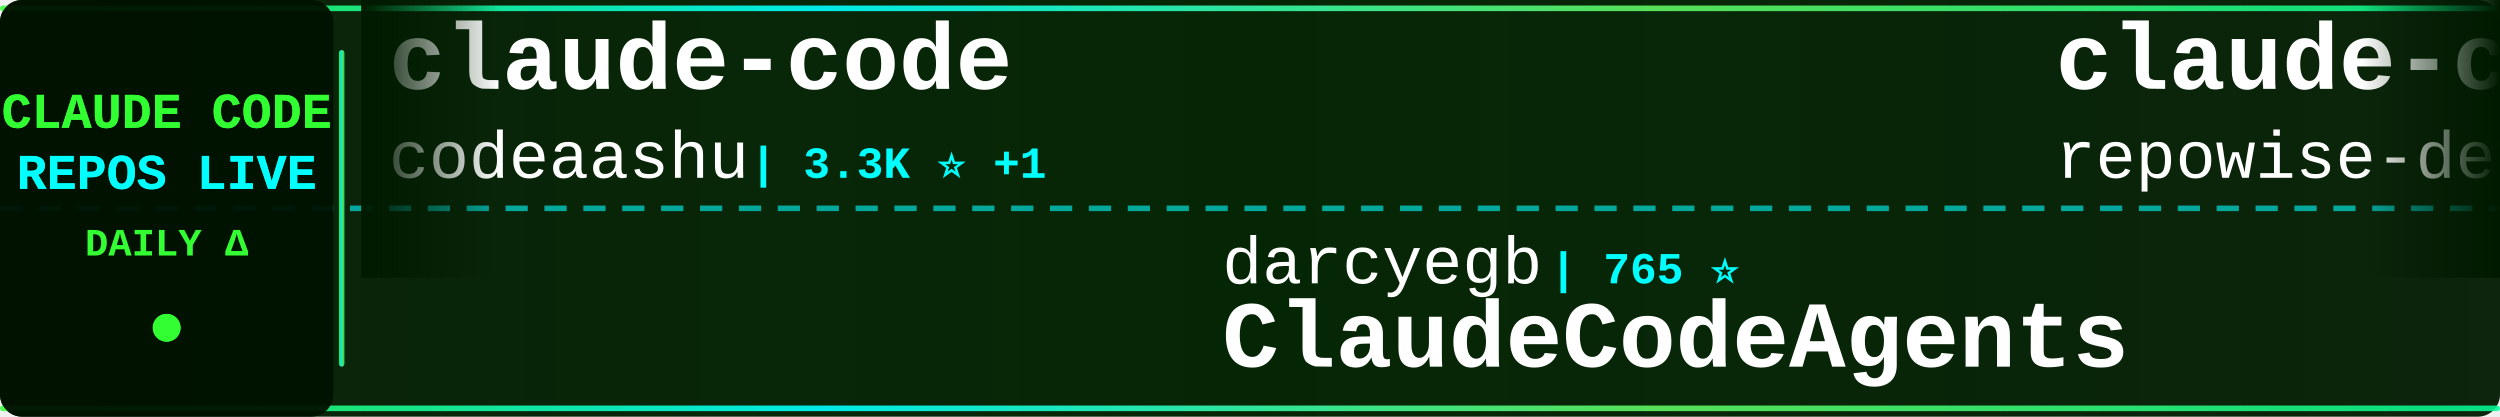
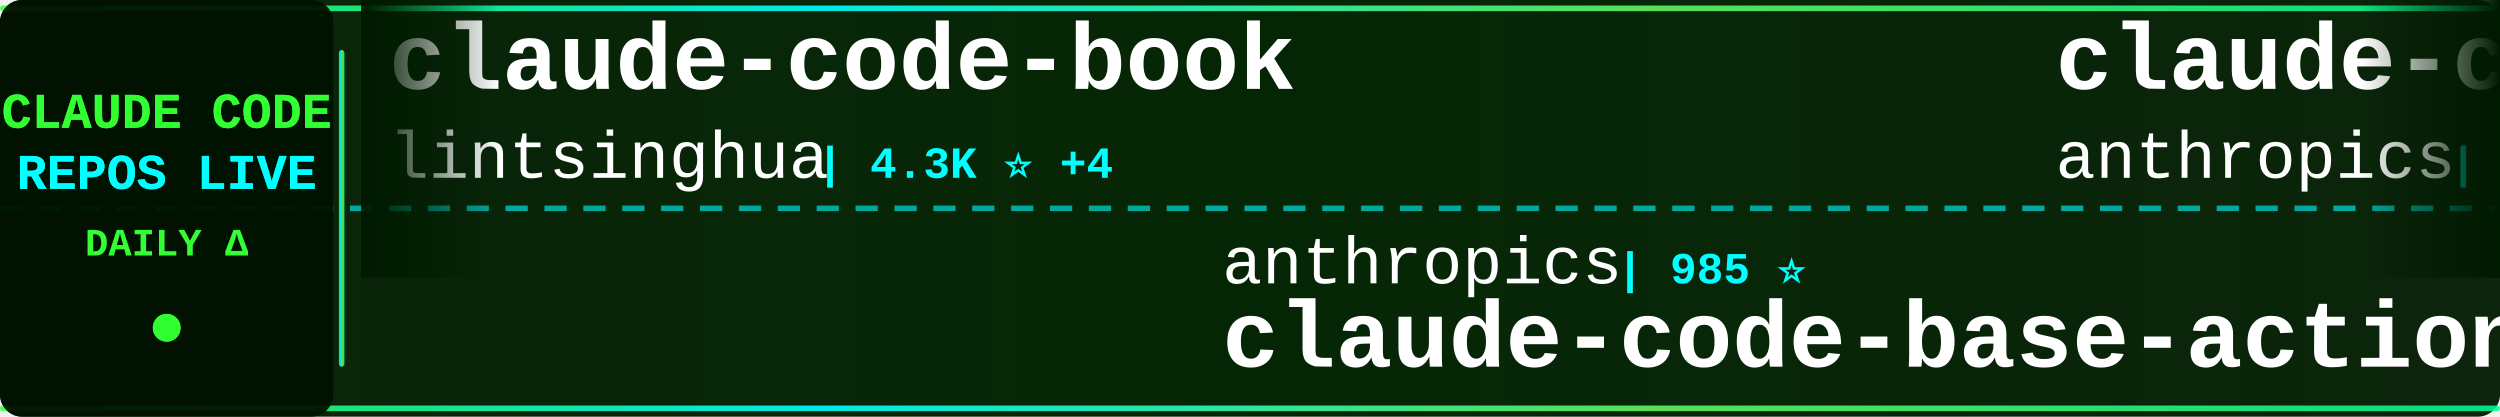
<svg xmlns="http://www.w3.org/2000/svg" width="900" height="150">
  <defs>
    <linearGradient id="tickerBg" x1="0%" y1="0%" x2="100%" y2="0%">
      <stop offset="0%" style="stop-color:#001a00;stop-opacity:0.95" />
      <stop offset="50%" style="stop-color:#002200;stop-opacity:0.98" />
      <stop offset="100%" style="stop-color:#001a00;stop-opacity:0.95" />
    </linearGradient>
    <linearGradient id="borderGrad" x1="0%" y1="0%" x2="100%" y2="0%">
      <stop offset="0%" style="stop-color:#33ff33;stop-opacity:0.85">
        <animate attributeName="stop-opacity" values="0.85;1;0.85" dur="2s" repeatCount="indefinite" />
      </stop>
      <stop offset="33%" style="stop-color:#00ffff;stop-opacity:0.9">
        <animate attributeName="stop-opacity" values="0.9;1;0.9" dur="2.2s" repeatCount="indefinite" />
      </stop>
      <stop offset="66%" style="stop-color:#66ff66;stop-opacity:0.85">
        <animate attributeName="stop-opacity" values="0.85;1;0.85" dur="1.8s" repeatCount="indefinite" />
      </stop>
      <stop offset="100%" style="stop-color:#00ff99;stop-opacity:0.85">
        <animate attributeName="stop-opacity" values="0.85;1;0.85" dur="2s" repeatCount="indefinite" />
      </stop>
    </linearGradient>
    <filter id="textGlow">
      <feGaussianBlur stdDeviation="0.1" result="coloredBlur" />
      <feMerge>
        <feMergeNode in="coloredBlur" />
        <feMergeNode in="SourceGraphic" />
      </feMerge>
    </filter>
    <filter id="metricGlow">
      <feGaussianBlur stdDeviation="0.2" result="coloredBlur" />
      <feMerge>
        <feMergeNode in="coloredBlur" />
        <feMergeNode in="SourceGraphic" />
      </feMerge>
    </filter>
    <linearGradient id="leftFade" x1="0%" y1="0%" x2="100%" y2="0%">
      <stop offset="0%" style="stop-color:#001a00;stop-opacity:1" />
      <stop offset="100%" style="stop-color:#001a00;stop-opacity:0" />
    </linearGradient>
    <linearGradient id="rightFade" x1="0%" y1="0%" x2="100%" y2="0%">
      <stop offset="0%" style="stop-color:#001a00;stop-opacity:0" />
      <stop offset="100%" style="stop-color:#001a00;stop-opacity:1" />
    </linearGradient>
  </defs>
  <rect width="900" height="150" fill="url(#tickerBg)" rx="8" />
  <rect x="0" y="2" width="900" height="2" fill="url(#borderGrad)" rx="1" />
  <rect x="0" y="146" width="900" height="2" fill="url(#borderGrad)" rx="1" />
  <line x1="0" y1="75" x2="900" y2="75" stroke="#00ffff" stroke-width="2" stroke-dasharray="8 6" opacity="0.6" />
  <rect x="0" y="0" width="120" height="150" fill="#001100" opacity="0.95" rx="8" />
  <text x="60" y="46" font-family="'Courier New', monospace" font-size="18" font-weight="bold" fill="#33ff33" text-anchor="middle" filter="url(#textGlow)">
    CLAUDE CODE
  </text>
  <text x="60" y="68" font-family="'Courier New', monospace" font-size="18" font-weight="bold" fill="#00ffff" text-anchor="middle" filter="url(#textGlow)">
    REPOS LIVE
  </text>
  <text x="60" y="92" font-family="'Courier New', monospace" font-size="14" font-weight="bold" fill="#33ff33" text-anchor="middle">
    DAILY Δ
  </text>
  <circle cx="60" cy="118" r="5" fill="#33ff33" filter="url(#metricGlow)">
    <animate attributeName="r" values="4;6;4" dur="1.5s" repeatCount="indefinite" />
    <animate attributeName="opacity" values="0.6;1;0.6" dur="1.5s" repeatCount="indefinite" />
  </circle>
  <rect x="122" y="18" width="2" height="114" fill="url(#borderGrad)" rx="1" />
  <clipPath id="tickerClip">
    <rect x="130" y="0" width="770" height="150" />
  </clipPath>
  <g clip-path="url(#tickerClip)">
    <g id="tickerItems">
      <animateTransform attributeName="transform" attributeType="XML" type="translate" from="0 0" to="-3000 0" dur="54s" repeatCount="indefinite" />
      <g transform="translate(0, 0)">
-         <text x="140" y="32" font-family="'Courier New', monospace" font-size="34" font-weight="bold" fill="#ffffff">claude-code</text>
-         <text x="140" y="64" font-family="'Courier New', monospace" font-size="24" font-weight="normal" fill="#ffffff" opacity="1.0">codeaashu</text>
-         <text x="270" y="64" font-family="'Courier New', monospace" font-size="16" font-weight="bold" fill="#00ffff"> | 3.3K ⭐ +1</text>
+         <text x="140" y="32" font-family="'Courier New', monospace" font-size="34" font-weight="bold" fill="#ffffff">claude-code-book</text>
+         <text x="140" y="64" font-family="'Courier New', monospace" font-size="24" font-weight="normal" fill="#ffffff" opacity="1.0">lintsinghua</text>
+         <text x="294" y="64" font-family="'Courier New', monospace" font-size="16" font-weight="bold" fill="#00ffff"> | 4.3K ⭐ +4</text>
      </g>
      <g transform="translate(300, 0)">
-         <text x="140" y="102" font-family="'Courier New', monospace" font-size="24" font-weight="normal" fill="#ffffff" opacity="1.0">darcyegb</text>
-         <text x="258" y="102" font-family="'Courier New', monospace" font-size="16" font-weight="bold" fill="#00ffff"> | 765 ⭐</text>
-         <text x="140" y="132" font-family="'Courier New', monospace" font-size="34" font-weight="bold" fill="#ffffff">ClaudeCodeAgents</text>
+         <text x="140" y="102" font-family="'Courier New', monospace" font-size="24" font-weight="normal" fill="#ffffff" opacity="1.0">anthropics</text>
+         <text x="282" y="102" font-family="'Courier New', monospace" font-size="16" font-weight="bold" fill="#00ffff"> | 985 ⭐</text>
+         <text x="140" y="132" font-family="'Courier New', monospace" font-size="34" font-weight="bold" fill="#ffffff">claude-code-base-action</text>
      </g>
      <g transform="translate(600, 0)">
-         <text x="140" y="32" font-family="'Courier New', monospace" font-size="34" font-weight="bold" fill="#ffffff">claude-code-prompts</text>
-         <text x="140" y="64" font-family="'Courier New', monospace" font-size="24" font-weight="normal" fill="#ffffff" opacity="1.0">repowise-dev</text>
-         <text x="306" y="64" font-family="'Courier New', monospace" font-size="16" font-weight="bold" fill="#00ffff"> | 1.2K ⭐</text>
+         <text x="140" y="32" font-family="'Courier New', monospace" font-size="34" font-weight="bold" fill="#ffffff">claude-code-security-rev...</text>
+         <text x="140" y="64" font-family="'Courier New', monospace" font-size="24" font-weight="normal" fill="#ffffff" opacity="1.0">anthropics</text>
+         <text x="282" y="64" font-family="'Courier New', monospace" font-size="16" font-weight="bold" fill="#00ffff"> | 6.3K ⭐ +3</text>
      </g>
      <g transform="translate(900, 0)">
-         <text x="140" y="102" font-family="'Courier New', monospace" font-size="24" font-weight="normal" fill="#ffffff" opacity="1.0">huangserva</text>
-         <text x="282" y="102" font-family="'Courier New', monospace" font-size="16" font-weight="bold" fill="#00ffff"> | 630 ⭐</text>
-         <text x="140" y="132" font-family="'Courier New', monospace" font-size="34" font-weight="bold" fill="#ffffff">claude-code-cli</text>
+         <text x="140" y="102" font-family="'Courier New', monospace" font-size="24" font-weight="normal" fill="#ffffff" opacity="1.0">AICoderTudou</text>
+         <text x="306" y="102" font-family="'Courier New', monospace" font-size="16" font-weight="bold" fill="#00ffff"> | 494 ⭐</text>
+         <text x="140" y="132" font-family="'Courier New', monospace" font-size="34" font-weight="bold" fill="#ffffff">claude-code-tudou</text>
      </g>
      <g transform="translate(1200, 0)">
-         <text x="140" y="32" font-family="'Courier New', monospace" font-size="34" font-weight="bold" fill="#ffffff">awesome-claude-code-suba...</text>
-         <text x="140" y="64" font-family="'Courier New', monospace" font-size="24" font-weight="normal" fill="#ffffff" opacity="1.0">VoltAgent</text>
-         <text x="270" y="64" font-family="'Courier New', monospace" font-size="16" font-weight="bold" fill="#00ffff"> | 25.2K ⭐ +5</text>
+         <text x="140" y="32" font-family="'Courier New', monospace" font-size="34" font-weight="bold" fill="#ffffff">Claude-code</text>
+         <text x="140" y="64" font-family="'Courier New', monospace" font-size="24" font-weight="normal" fill="#ffffff" opacity="1.0">zstmfhy</text>
+         <text x="246" y="64" font-family="'Courier New', monospace" font-size="16" font-weight="bold" fill="#00ffff"> | 189 ⭐</text>
      </g>
      <g transform="translate(1500, 0)">
-         <text x="140" y="102" font-family="'Courier New', monospace" font-size="24" font-weight="normal" fill="#ffffff" opacity="1.0">lorryjovens-hub</text>
-         <text x="342" y="102" font-family="'Courier New', monospace" font-size="16" font-weight="bold" fill="#00ffff"> | 1.7K ⭐</text>
-         <text x="140" y="132" font-family="'Courier New', monospace" font-size="34" font-weight="bold" fill="#ffffff">claude-code-rust</text>
+         <text x="140" y="102" font-family="'Courier New', monospace" font-size="24" font-weight="normal" fill="#ffffff" opacity="1.0">1rgs</text>
+         <text x="210" y="102" font-family="'Courier New', monospace" font-size="16" font-weight="bold" fill="#00ffff"> | 3.8K ⭐</text>
+         <text x="140" y="132" font-family="'Courier New', monospace" font-size="34" font-weight="bold" fill="#ffffff">claude-code-proxy</text>
      </g>
      <g transform="translate(1800, 0)">
-         <text x="140" y="32" font-family="'Courier New', monospace" font-size="34" font-weight="bold" fill="#ffffff">skills</text>
-         <text x="140" y="64" font-family="'Courier New', monospace" font-size="24" font-weight="normal" fill="#ffffff" opacity="1.0">anthropics</text>
-         <text x="282" y="64" font-family="'Courier New', monospace" font-size="16" font-weight="bold" fill="#00ffff"> | 177.2K ⭐ +30</text>
+         <text x="140" y="32" font-family="'Courier New', monospace" font-size="34" font-weight="bold" fill="#ffffff">claude_code_src</text>
+         <text x="140" y="64" font-family="'Courier New', monospace" font-size="24" font-weight="normal" fill="#ffffff" opacity="1.0">ponponon</text>
+         <text x="258" y="64" font-family="'Courier New', monospace" font-size="16" font-weight="bold" fill="#00ffff"> | 2.3K ⭐</text>
      </g>
      <g transform="translate(2100, 0)">
-         <text x="140" y="102" font-family="'Courier New', monospace" font-size="24" font-weight="normal" fill="#ffffff" opacity="1.0">JrCx7scC</text>
-         <text x="258" y="102" font-family="'Courier New', monospace" font-size="16" font-weight="bold" fill="#00ffff"> | 376 ⭐</text>
+         <text x="140" y="102" font-family="'Courier New', monospace" font-size="24" font-weight="normal" fill="#ffffff" opacity="1.0">liuup</text>
+         <text x="222" y="102" font-family="'Courier New', monospace" font-size="16" font-weight="bold" fill="#00ffff"> | 3.9K ⭐ +1</text>
+         <text x="140" y="132" font-family="'Courier New', monospace" font-size="34" font-weight="bold" fill="#ffffff">claude-code-analysis</text>
+       </g>
+       <g transform="translate(2400, 0)">
+         <text x="140" y="32" font-family="'Courier New', monospace" font-size="34" font-weight="bold" fill="#ffffff">claude-code</text>
+         <text x="140" y="64" font-family="'Courier New', monospace" font-size="24" font-weight="normal" fill="#ffffff" opacity="1.0">freestylefly</text>
+         <text x="306" y="64" font-family="'Courier New', monospace" font-size="16" font-weight="bold" fill="#00ffff"> | 131 ⭐</text>
+       </g>
+       <g transform="translate(2700, 0)">
+         <text x="140" y="102" font-family="'Courier New', monospace" font-size="24" font-weight="normal" fill="#ffffff" opacity="1.0">hangsman</text>
+         <text x="258" y="102" font-family="'Courier New', monospace" font-size="16" font-weight="bold" fill="#00ffff"> | 795 ⭐</text>
        <text x="140" y="132" font-family="'Courier New', monospace" font-size="34" font-weight="bold" fill="#ffffff">claude-code-source</text>
      </g>
-       <g transform="translate(2400, 0)">
-         <text x="140" y="32" font-family="'Courier New', monospace" font-size="34" font-weight="bold" fill="#ffffff">claude-code-source-build</text>
-         <text x="140" y="64" font-family="'Courier New', monospace" font-size="24" font-weight="normal" fill="#ffffff" opacity="1.0">andrew-kramer-inno</text>
-         <text x="378" y="64" font-family="'Courier New', monospace" font-size="16" font-weight="bold" fill="#00ffff"> | 596 ⭐</text>
-       </g>
-       <g transform="translate(2700, 0)">
-         <text x="140" y="102" font-family="'Courier New', monospace" font-size="24" font-weight="normal" fill="#ffffff" opacity="1.0">https-deeplearning-ai</text>
-         <text x="414" y="102" font-family="'Courier New', monospace" font-size="16" font-weight="bold" fill="#00ffff"> | 549 ⭐</text>
-         <text x="140" y="132" font-family="'Courier New', monospace" font-size="34" font-weight="bold" fill="#ffffff">sc-claude-code-files</text>
-       </g>
      <g transform="translate(3000, 0)">
-         <text x="140" y="32" font-family="'Courier New', monospace" font-size="34" font-weight="bold" fill="#ffffff">claude-code</text>
-         <text x="140" y="64" font-family="'Courier New', monospace" font-size="24" font-weight="normal" fill="#ffffff" opacity="1.0">codeaashu</text>
-         <text x="270" y="64" font-family="'Courier New', monospace" font-size="16" font-weight="bold" fill="#00ffff"> | 3.3K ⭐ +1</text>
+         <text x="140" y="32" font-family="'Courier New', monospace" font-size="34" font-weight="bold" fill="#ffffff">claude-code-book</text>
+         <text x="140" y="64" font-family="'Courier New', monospace" font-size="24" font-weight="normal" fill="#ffffff" opacity="1.0">lintsinghua</text>
+         <text x="294" y="64" font-family="'Courier New', monospace" font-size="16" font-weight="bold" fill="#00ffff"> | 4.3K ⭐ +4</text>
      </g>
      <g transform="translate(3300, 0)">
-         <text x="140" y="102" font-family="'Courier New', monospace" font-size="24" font-weight="normal" fill="#ffffff" opacity="1.0">darcyegb</text>
-         <text x="258" y="102" font-family="'Courier New', monospace" font-size="16" font-weight="bold" fill="#00ffff"> | 765 ⭐</text>
-         <text x="140" y="132" font-family="'Courier New', monospace" font-size="34" font-weight="bold" fill="#ffffff">ClaudeCodeAgents</text>
+         <text x="140" y="102" font-family="'Courier New', monospace" font-size="24" font-weight="normal" fill="#ffffff" opacity="1.0">anthropics</text>
+         <text x="282" y="102" font-family="'Courier New', monospace" font-size="16" font-weight="bold" fill="#00ffff"> | 985 ⭐</text>
+         <text x="140" y="132" font-family="'Courier New', monospace" font-size="34" font-weight="bold" fill="#ffffff">claude-code-base-action</text>
      </g>
      <g transform="translate(3600, 0)">
-         <text x="140" y="32" font-family="'Courier New', monospace" font-size="34" font-weight="bold" fill="#ffffff">claude-code-prompts</text>
-         <text x="140" y="64" font-family="'Courier New', monospace" font-size="24" font-weight="normal" fill="#ffffff" opacity="1.0">repowise-dev</text>
-         <text x="306" y="64" font-family="'Courier New', monospace" font-size="16" font-weight="bold" fill="#00ffff"> | 1.2K ⭐</text>
+         <text x="140" y="32" font-family="'Courier New', monospace" font-size="34" font-weight="bold" fill="#ffffff">claude-code-security-rev...</text>
+         <text x="140" y="64" font-family="'Courier New', monospace" font-size="24" font-weight="normal" fill="#ffffff" opacity="1.0">anthropics</text>
+         <text x="282" y="64" font-family="'Courier New', monospace" font-size="16" font-weight="bold" fill="#00ffff"> | 6.3K ⭐ +3</text>
      </g>
      <g transform="translate(3900, 0)">
-         <text x="140" y="102" font-family="'Courier New', monospace" font-size="24" font-weight="normal" fill="#ffffff" opacity="1.0">huangserva</text>
-         <text x="282" y="102" font-family="'Courier New', monospace" font-size="16" font-weight="bold" fill="#00ffff"> | 630 ⭐</text>
-         <text x="140" y="132" font-family="'Courier New', monospace" font-size="34" font-weight="bold" fill="#ffffff">claude-code-cli</text>
+         <text x="140" y="102" font-family="'Courier New', monospace" font-size="24" font-weight="normal" fill="#ffffff" opacity="1.0">AICoderTudou</text>
+         <text x="306" y="102" font-family="'Courier New', monospace" font-size="16" font-weight="bold" fill="#00ffff"> | 494 ⭐</text>
+         <text x="140" y="132" font-family="'Courier New', monospace" font-size="34" font-weight="bold" fill="#ffffff">claude-code-tudou</text>
      </g>
    </g>
  </g>
  <rect x="130" y="0" width="50" height="100" fill="url(#leftFade)" />
  <rect x="850" y="0" width="50" height="100" fill="url(#rightFade)" />
</svg>
